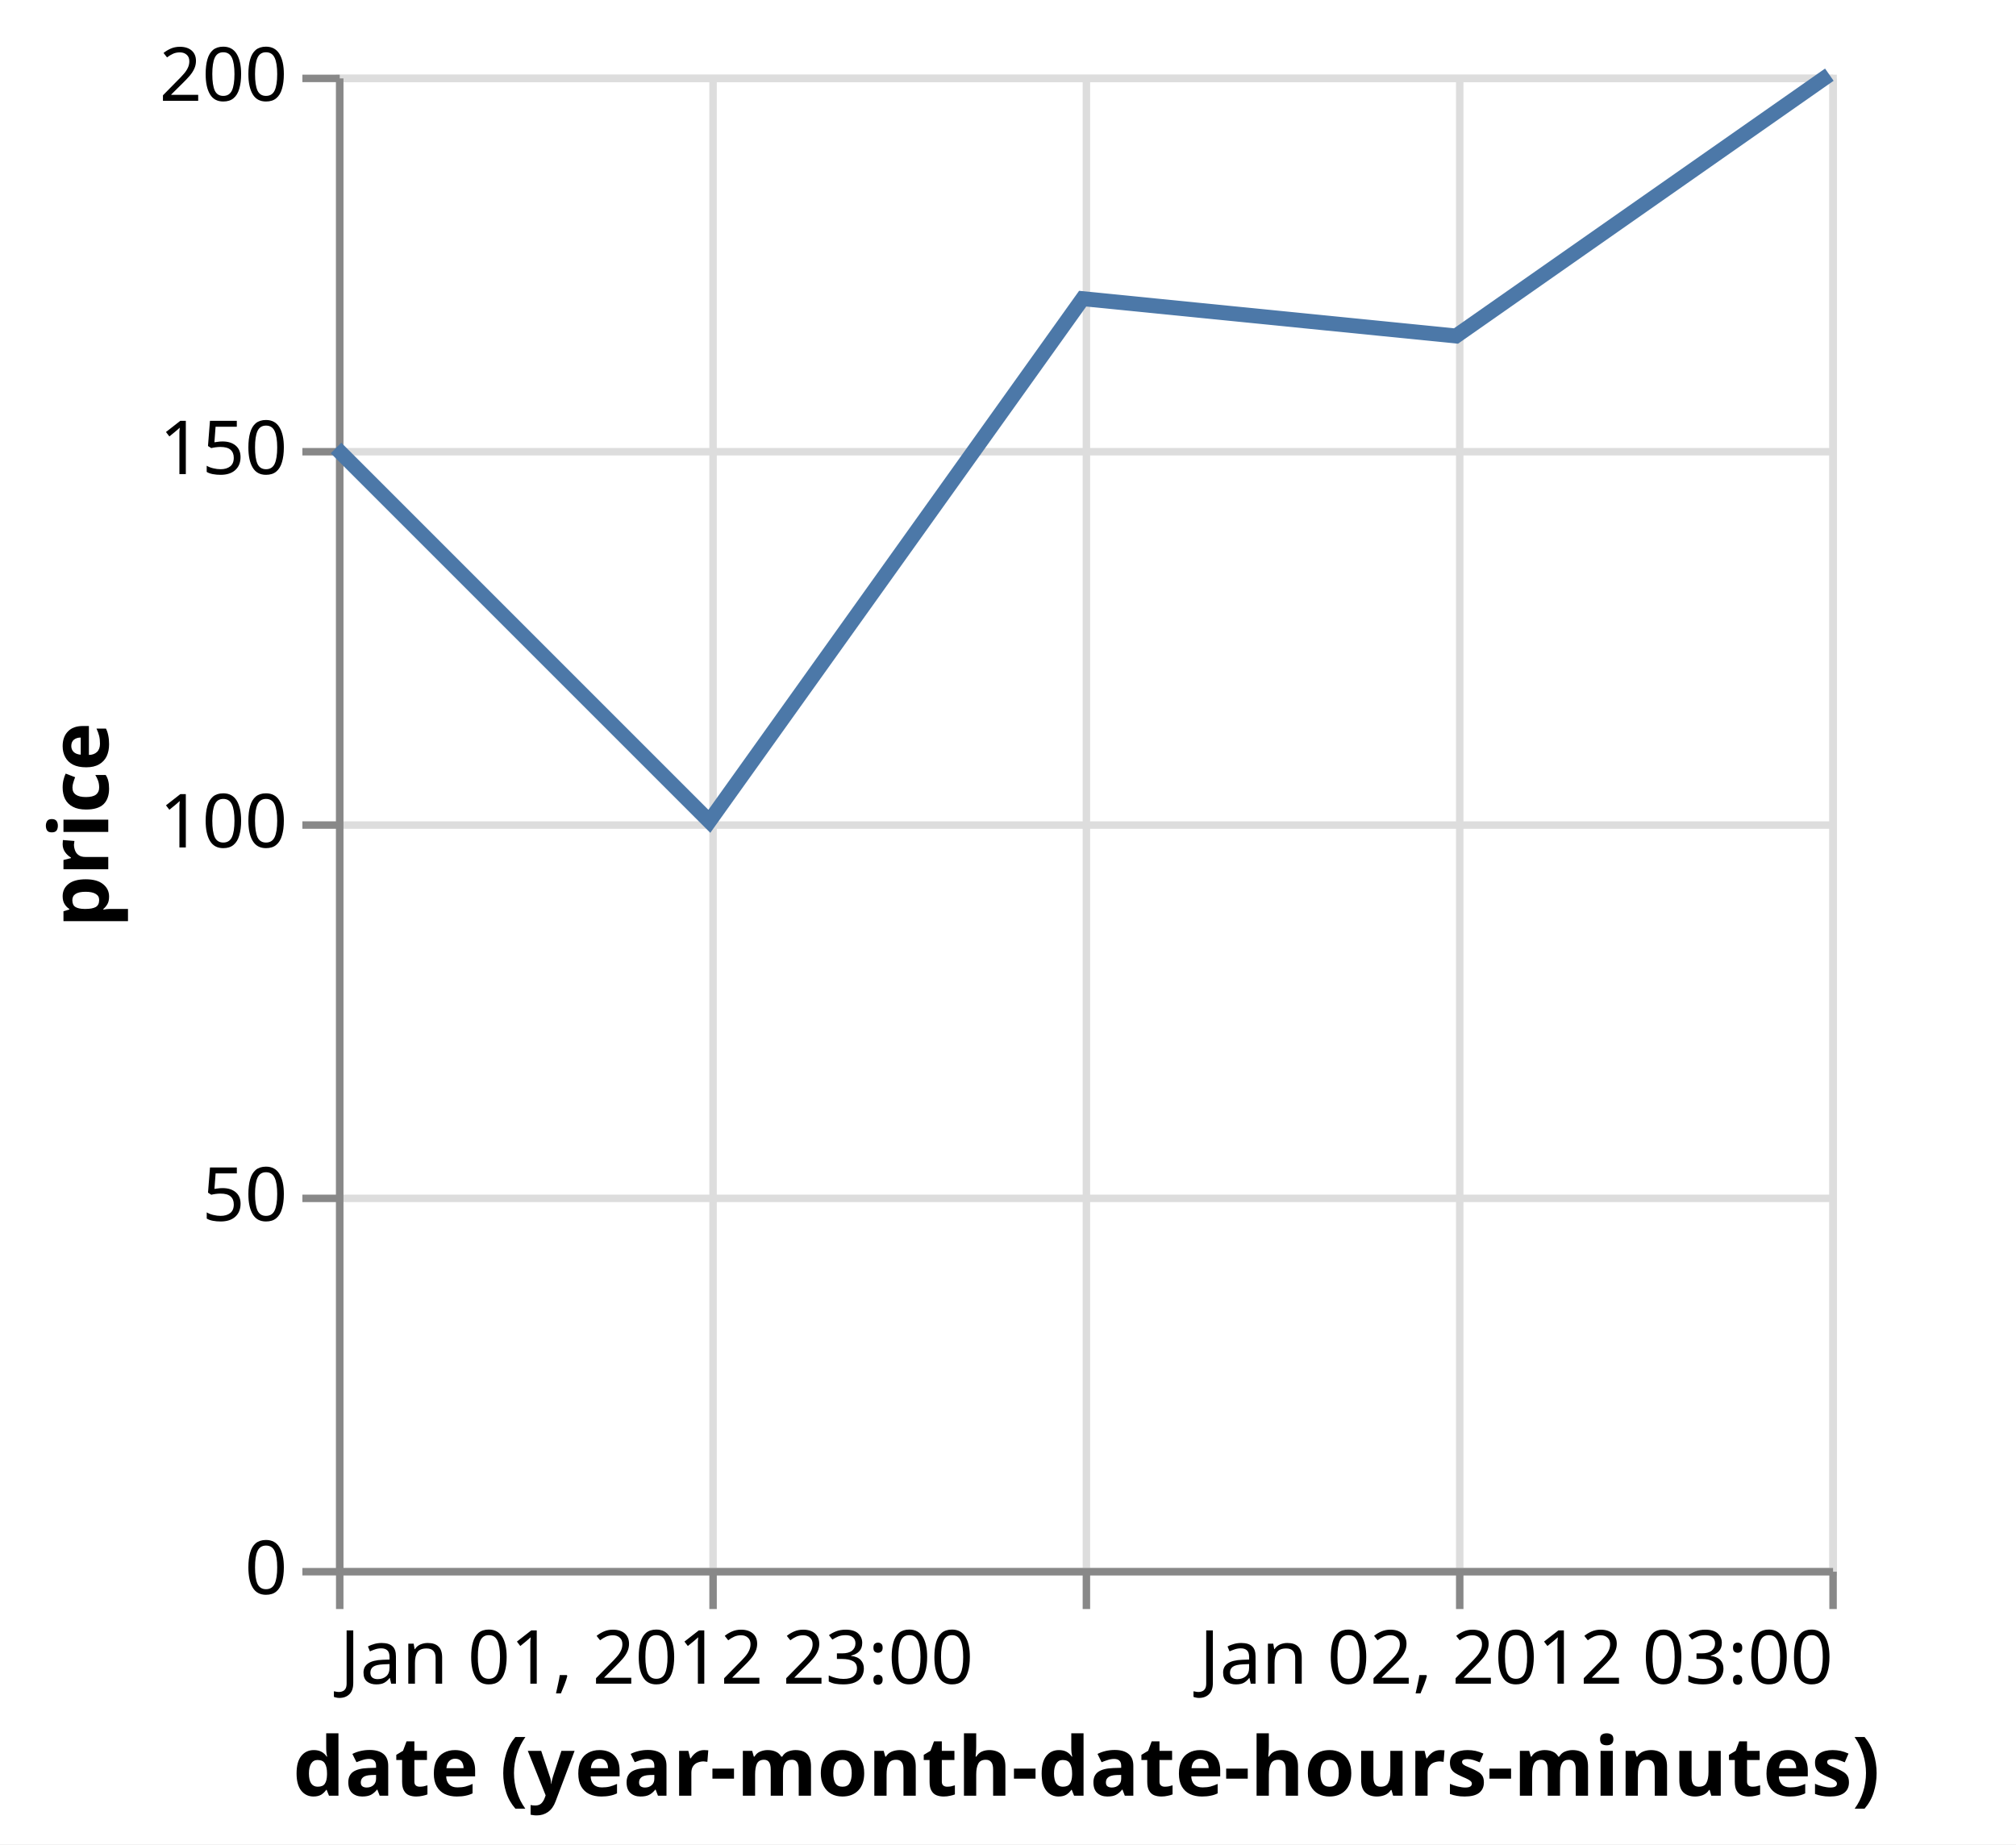
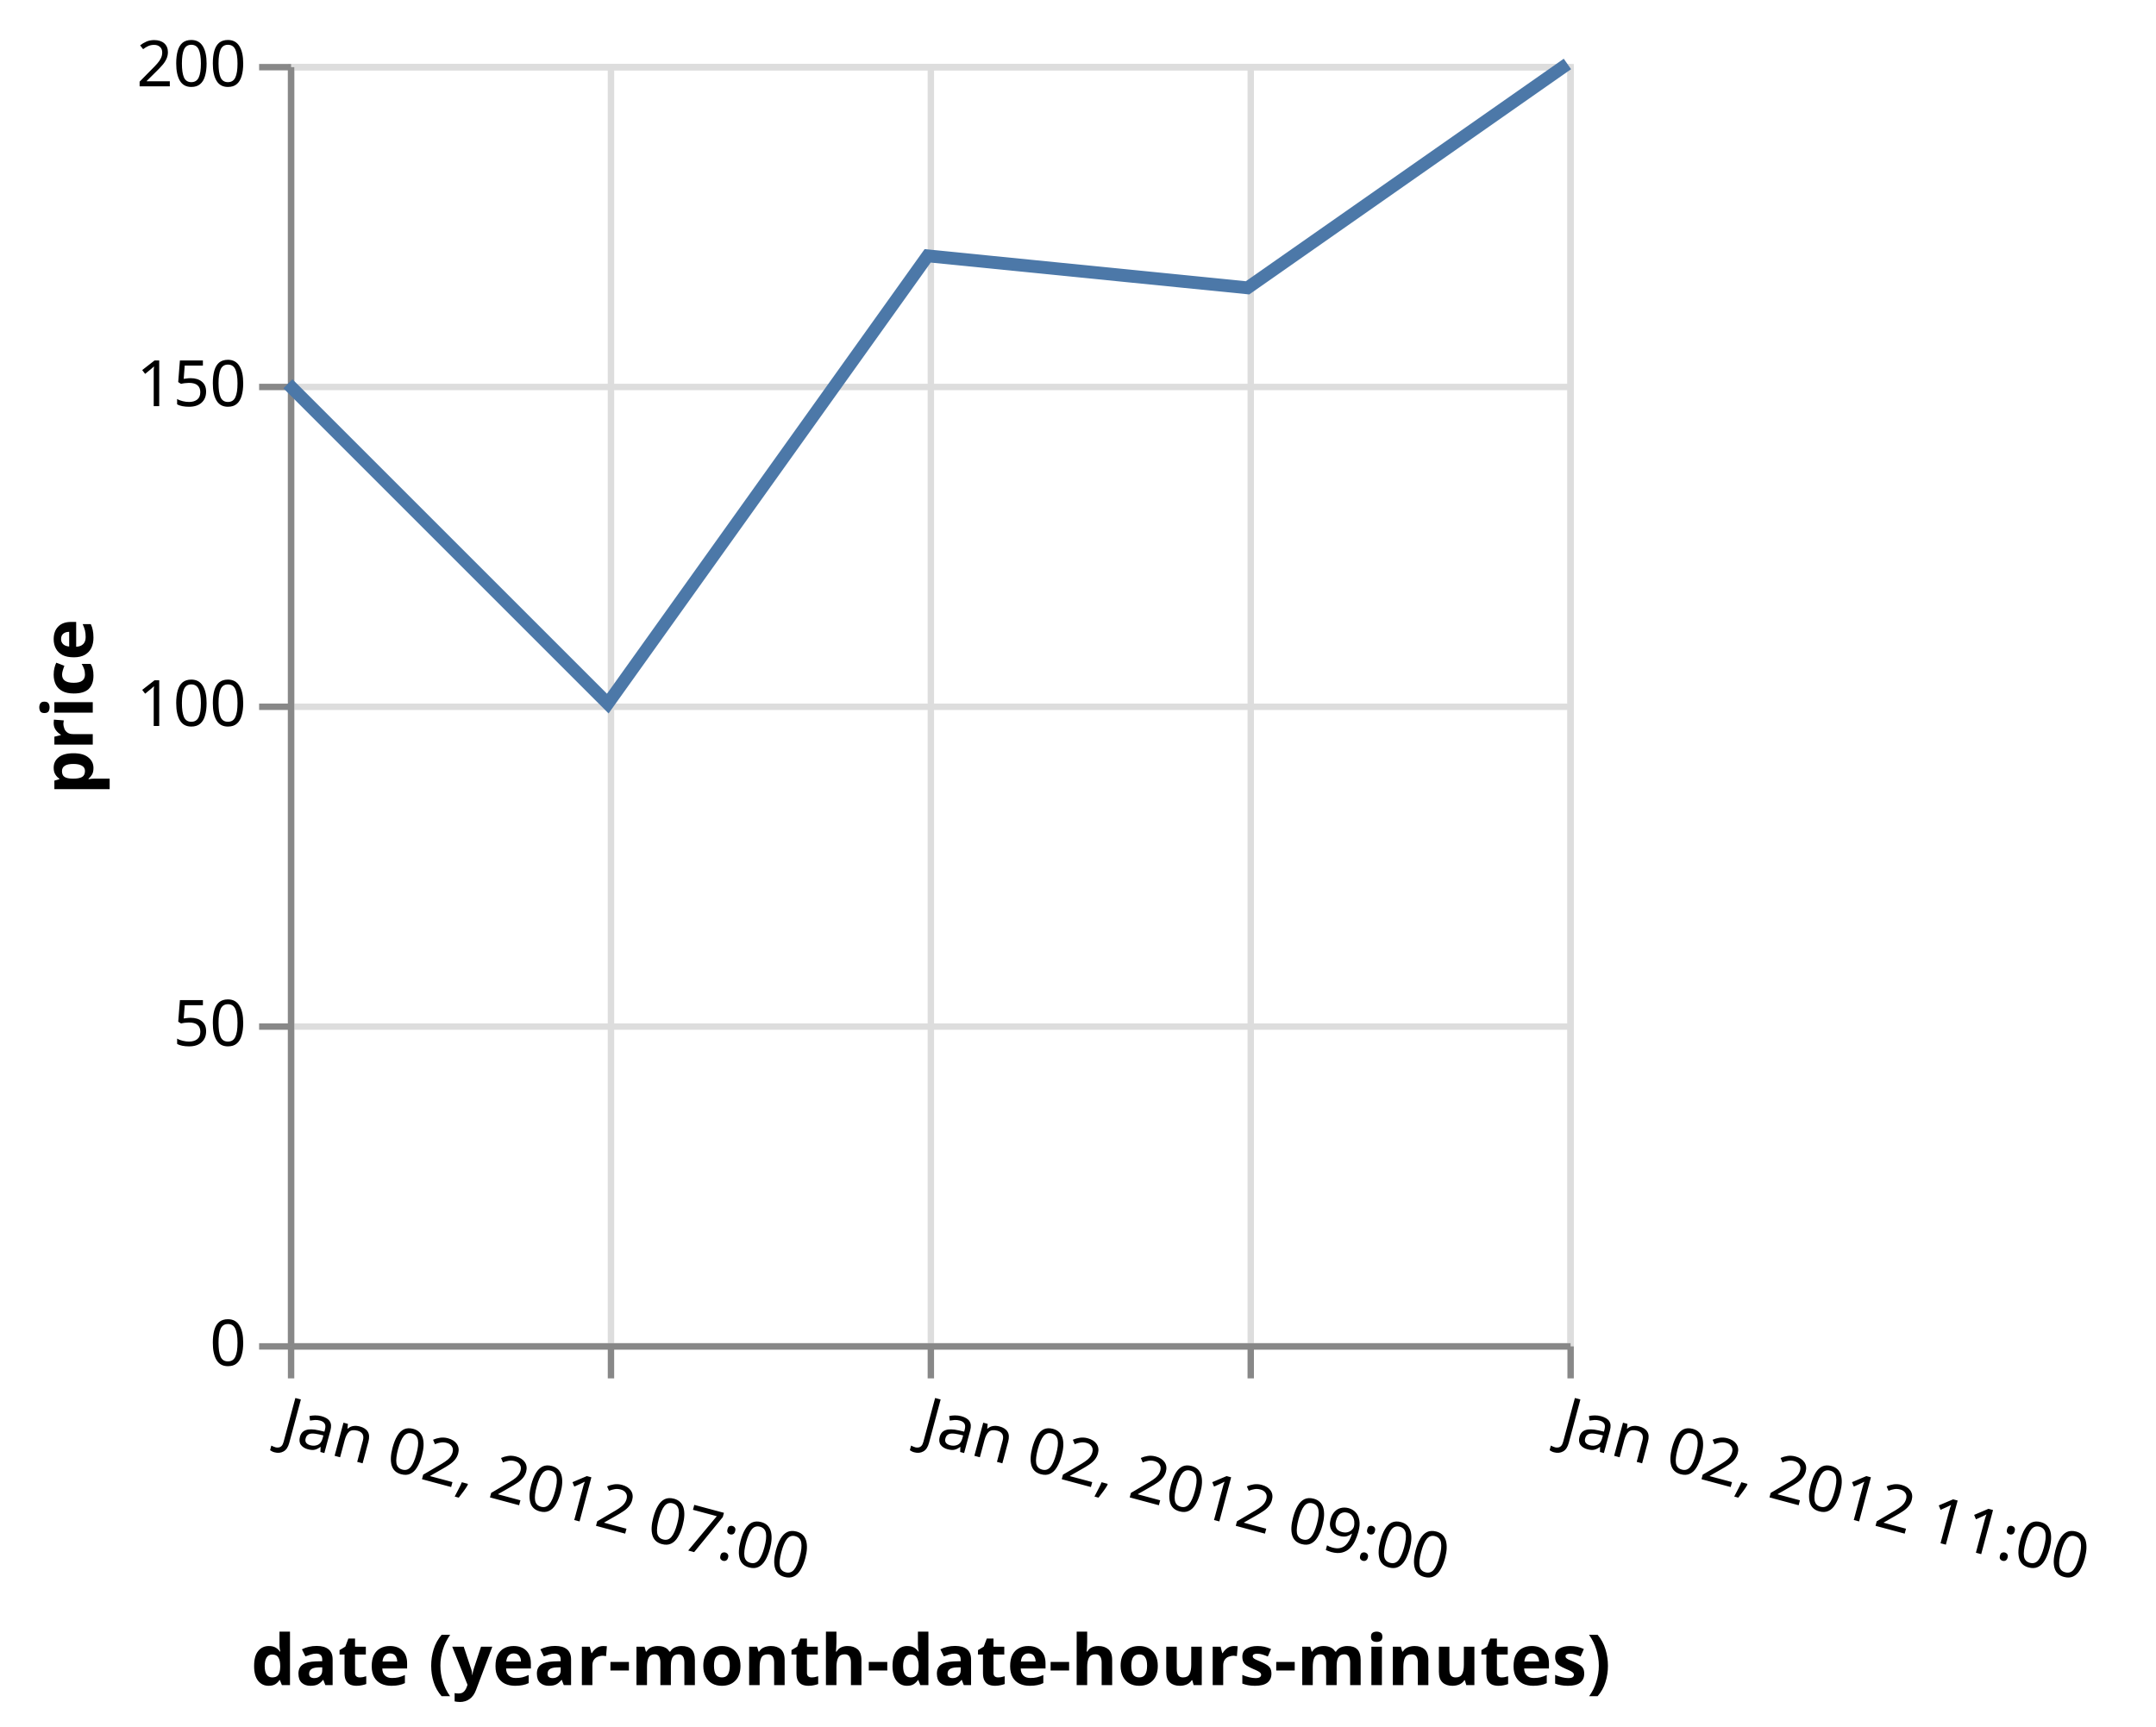
- <svg xmlns="http://www.w3.org/2000/svg" class="marks" width="270" height="247" viewBox="0 0 270 247" version="1.1">
-   <rect width="270" height="247" style="fill: white;" />
+ <svg xmlns="http://www.w3.org/2000/svg" class="marks" width="337" height="270" viewBox="0 0 337 270" version="1.1">
+   <rect width="337" height="270" style="fill: white;" />
  <g transform="translate(45,10)">
    <g class="mark-group role-frame root">
      <g transform="translate(0,0)">
        <path class="background" d="M0.5,0.5h200v200h-200Z" style="fill: none; stroke: #ddd;" />
        <g>
          <g class="mark-group role-axis">
            <g transform="translate(0.5,200.5)">
              <path class="background" d="M0,0h0v0h0Z" style="pointer-events: none; fill: none;" />
              <g>
                <g class="mark-rule role-axis-grid" style="pointer-events: none;">
                  <line transform="translate(0,-200)" x2="0" y2="200" style="fill: none; stroke: #ddd; stroke-width: 1; opacity: 1;" />
                  <line transform="translate(50,-200)" x2="0" y2="200" style="fill: none; stroke: #ddd; stroke-width: 1; opacity: 1;" />
                  <line transform="translate(100,-200)" x2="0" y2="200" style="fill: none; stroke: #ddd; stroke-width: 1; opacity: 1;" />
                  <line transform="translate(150,-200)" x2="0" y2="200" style="fill: none; stroke: #ddd; stroke-width: 1; opacity: 1;" />
                  <line transform="translate(200,-200)" x2="0" y2="200" style="fill: none; stroke: #ddd; stroke-width: 1; opacity: 1;" />
                </g>
              </g>
              <path class="foreground" d="" style="pointer-events: none; display: none; fill: none;" />
            </g>
          </g>
          <g class="mark-group role-axis">
            <g transform="translate(0.5,0.5)">
              <path class="background" d="M0,0h0v0h0Z" style="pointer-events: none; fill: none;" />
              <g>
                <g class="mark-rule role-axis-grid" style="pointer-events: none;">
                  <line transform="translate(0,200)" x2="200" y2="0" style="fill: none; stroke: #ddd; stroke-width: 1; opacity: 1;" />
                  <line transform="translate(0,150)" x2="200" y2="0" style="fill: none; stroke: #ddd; stroke-width: 1; opacity: 1;" />
                  <line transform="translate(0,100)" x2="200" y2="0" style="fill: none; stroke: #ddd; stroke-width: 1; opacity: 1;" />
                  <line transform="translate(0,50)" x2="200" y2="0" style="fill: none; stroke: #ddd; stroke-width: 1; opacity: 1;" />
                  <line transform="translate(0,0)" x2="200" y2="0" style="fill: none; stroke: #ddd; stroke-width: 1; opacity: 1;" />
                </g>
              </g>
              <path class="foreground" d="" style="pointer-events: none; display: none; fill: none;" />
            </g>
          </g>
          <g class="mark-group role-axis">
            <g transform="translate(0.5,200.5)">
              <path class="background" d="M0,0h0v0h0Z" style="pointer-events: none; fill: none;" />
              <g>
                <g class="mark-rule role-axis-tick" style="pointer-events: none;">
                  <line transform="translate(0,0)" x2="0" y2="5" style="fill: none; stroke: #888; stroke-width: 1; opacity: 1;" />
                  <line transform="translate(50,0)" x2="0" y2="5" style="fill: none; stroke: #888; stroke-width: 1; opacity: 1;" />
                  <line transform="translate(100,0)" x2="0" y2="5" style="fill: none; stroke: #888; stroke-width: 1; opacity: 1;" />
                  <line transform="translate(150,0)" x2="0" y2="5" style="fill: none; stroke: #888; stroke-width: 1; opacity: 1;" />
                  <line transform="translate(200,0)" x2="0" y2="5" style="fill: none; stroke: #888; stroke-width: 1; opacity: 1;" />
                </g>
                <g class="mark-text role-axis-label" style="pointer-events: none;">
-                   <text text-anchor="start" transform="translate(0,15)" style="font-family: sans-serif; font-size: 10px; fill: #000; opacity: 1;">Jan 01, 2012 23:00</text>
-                   <text text-anchor="middle" transform="translate(50,15)" style="font-family: sans-serif; font-size: 10px; fill: #000; opacity: 0;">Jan 02, 2012 00:00</text>
-                   <text text-anchor="middle" transform="translate(100,15)" style="font-family: sans-serif; font-size: 10px; fill: #000; opacity: 0;">Jan 02, 2012 01:00</text>
-                   <text text-anchor="middle" transform="translate(150,15)" style="font-family: sans-serif; font-size: 10px; fill: #000; opacity: 0;">Jan 02, 2012 02:00</text>
-                   <text text-anchor="end" transform="translate(200,15)" style="font-family: sans-serif; font-size: 10px; fill: #000; opacity: 1;">Jan 02, 2012 03:00</text>
+                   <text text-anchor="start" transform="translate(0,7) rotate(15) translate(0,8)" style="font-family: sans-serif; font-size: 10px; fill: #000; opacity: 1;">Jan 02, 2012 07:00</text>
+                   <text text-anchor="start" transform="translate(50,7) rotate(15) translate(0,8)" style="font-family: sans-serif; font-size: 10px; fill: #000; opacity: 0;">Jan 02, 2012 08:00</text>
+                   <text text-anchor="start" transform="translate(100,7) rotate(15) translate(0,8)" style="font-family: sans-serif; font-size: 10px; fill: #000; opacity: 1;">Jan 02, 2012 09:00</text>
+                   <text text-anchor="start" transform="translate(150,7) rotate(15) translate(0,8)" style="font-family: sans-serif; font-size: 10px; fill: #000; opacity: 0;">Jan 02, 2012 10:00</text>
+                   <text text-anchor="start" transform="translate(200,7) rotate(15) translate(0,8)" style="font-family: sans-serif; font-size: 10px; fill: #000; opacity: 1;">Jan 02, 2012 11:00</text>
                </g>
                <g class="mark-rule role-axis-domain" style="pointer-events: none;">
                  <line transform="translate(0,0)" x2="200" y2="0" style="fill: none; stroke: #888; stroke-width: 1; opacity: 1;" />
                </g>
                <g class="mark-text role-axis-title" style="pointer-events: none;">
-                   <text text-anchor="middle" transform="translate(100,30)" style="font-family: sans-serif; font-size: 11px; font-weight: bold; fill: #000; opacity: 1;">date (year-month-date-hours-minutes)</text>
+                   <text text-anchor="middle" transform="translate(100,52.95297)" style="font-family: sans-serif; font-size: 11px; font-weight: bold; fill: #000; opacity: 1;">date (year-month-date-hours-minutes)</text>
                </g>
              </g>
              <path class="foreground" d="" style="pointer-events: none; display: none; fill: none;" />
            </g>
          </g>
          <g class="mark-group role-axis">
            <g transform="translate(0.5,0.5)">
              <path class="background" d="M0,0h0v0h0Z" style="pointer-events: none; fill: none;" />
              <g>
                <g class="mark-rule role-axis-tick" style="pointer-events: none;">
                  <line transform="translate(0,200)" x2="-5" y2="0" style="fill: none; stroke: #888; stroke-width: 1; opacity: 1;" />
                  <line transform="translate(0,150)" x2="-5" y2="0" style="fill: none; stroke: #888; stroke-width: 1; opacity: 1;" />
                  <line transform="translate(0,100)" x2="-5" y2="0" style="fill: none; stroke: #888; stroke-width: 1; opacity: 1;" />
                  <line transform="translate(0,50)" x2="-5" y2="0" style="fill: none; stroke: #888; stroke-width: 1; opacity: 1;" />
                  <line transform="translate(0,0)" x2="-5" y2="0" style="fill: none; stroke: #888; stroke-width: 1; opacity: 1;" />
                </g>
                <g class="mark-text role-axis-label" style="pointer-events: none;">
                  <text text-anchor="end" transform="translate(-7,203)" style="font-family: sans-serif; font-size: 10px; fill: #000; opacity: 1;">0</text>
                  <text text-anchor="end" transform="translate(-7,153)" style="font-family: sans-serif; font-size: 10px; fill: #000; opacity: 1;">50</text>
                  <text text-anchor="end" transform="translate(-7,103)" style="font-family: sans-serif; font-size: 10px; fill: #000; opacity: 1;">100</text>
                  <text text-anchor="end" transform="translate(-7,53)" style="font-family: sans-serif; font-size: 10px; fill: #000; opacity: 1;">150</text>
                  <text text-anchor="end" transform="translate(-7,3)" style="font-family: sans-serif; font-size: 10px; fill: #000; opacity: 1;">200</text>
                </g>
                <g class="mark-rule role-axis-domain" style="pointer-events: none;">
                  <line transform="translate(0,200)" x2="0" y2="-200" style="fill: none; stroke: #888; stroke-width: 1; opacity: 1;" />
                </g>
                <g class="mark-text role-axis-title" style="pointer-events: none;">
                  <text text-anchor="middle" transform="translate(-29,100) rotate(-90) translate(0,-2)" style="font-family: sans-serif; font-size: 11px; font-weight: bold; fill: #000; opacity: 1;">price</text>
                </g>
              </g>
              <path class="foreground" d="" style="pointer-events: none; display: none; fill: none;" />
            </g>
          </g>
          <g class="mark-line role-mark marks">
            <path d="M0,50L50,100L100,30L150,35L200,0" style="fill: none; stroke: #4c78a8; stroke-width: 2;" />
          </g>
        </g>
        <path class="foreground" d="" style="display: none; fill: none;" />
      </g>
    </g>
  </g>
</svg>
